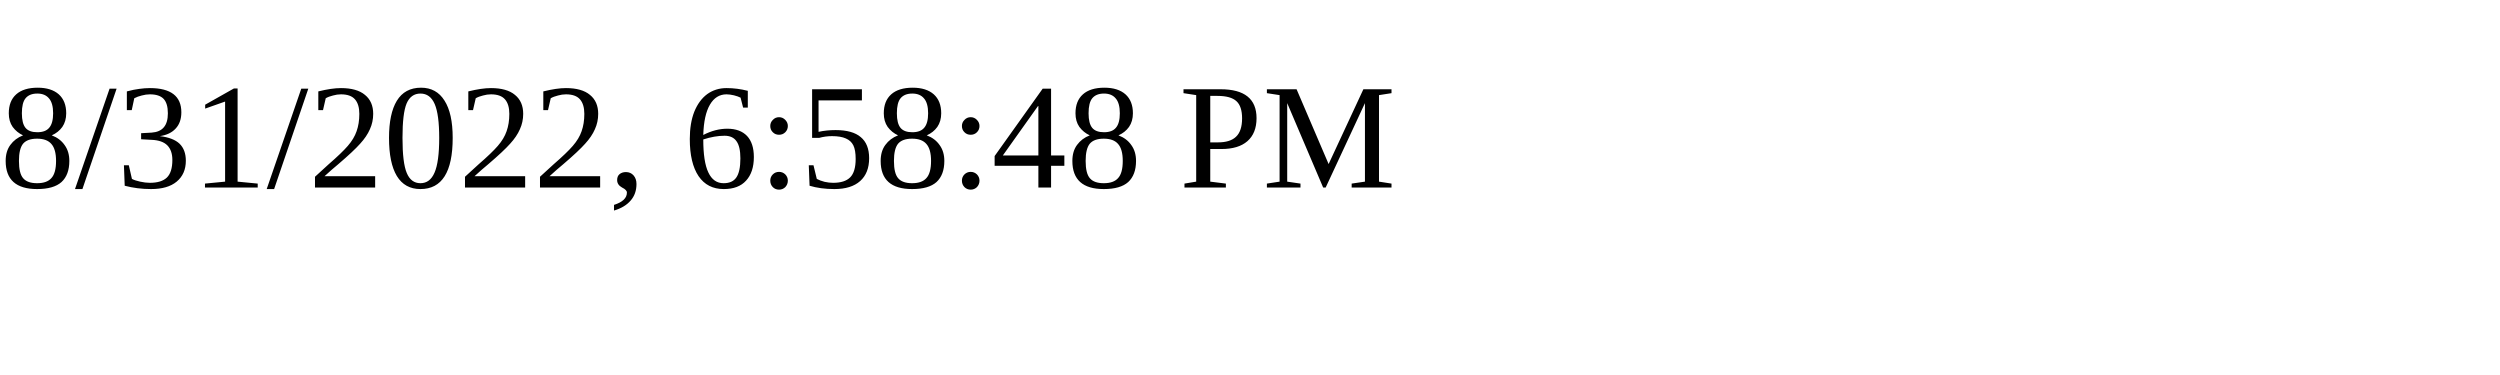
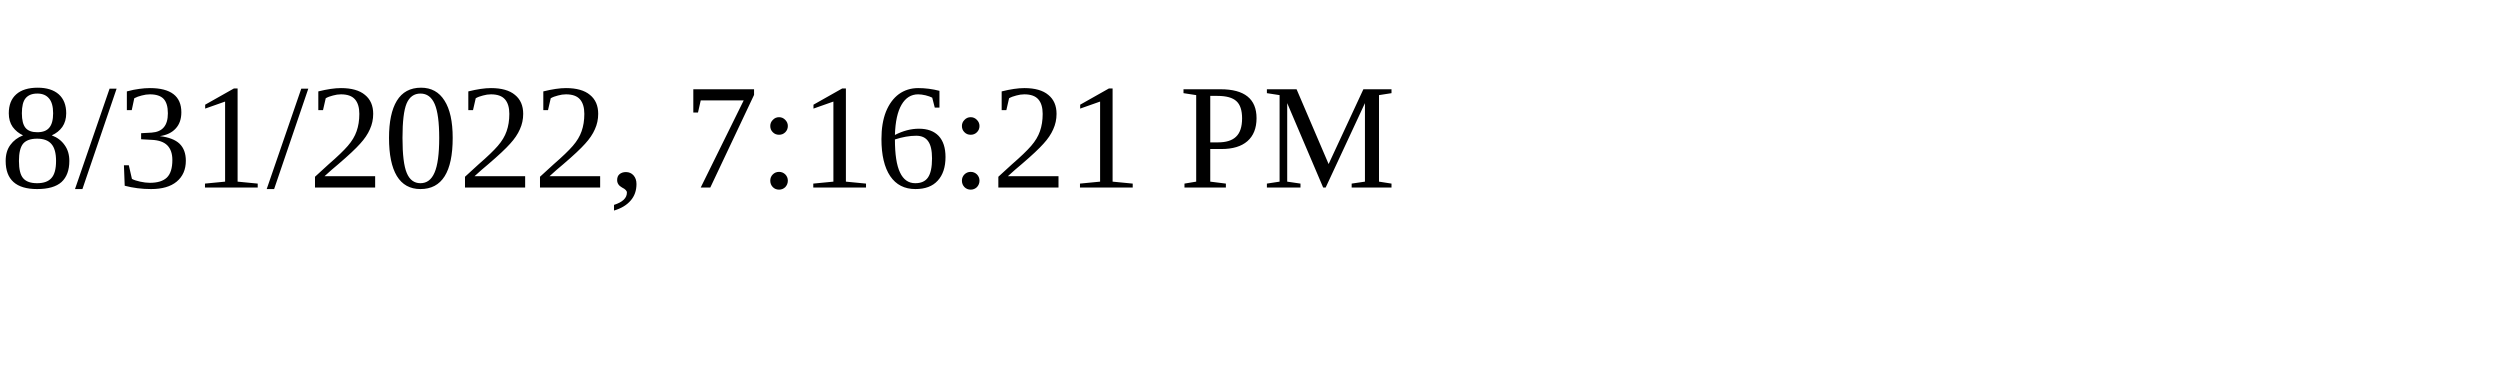
<svg xmlns="http://www.w3.org/2000/svg" height="30" width="200">
-   <text x="0" y="15">8/31/2022, 6:58:48 PM</text>
+   <text x="0" y="15">8/31/2022, 7:16:21 PM</text>
</svg>
